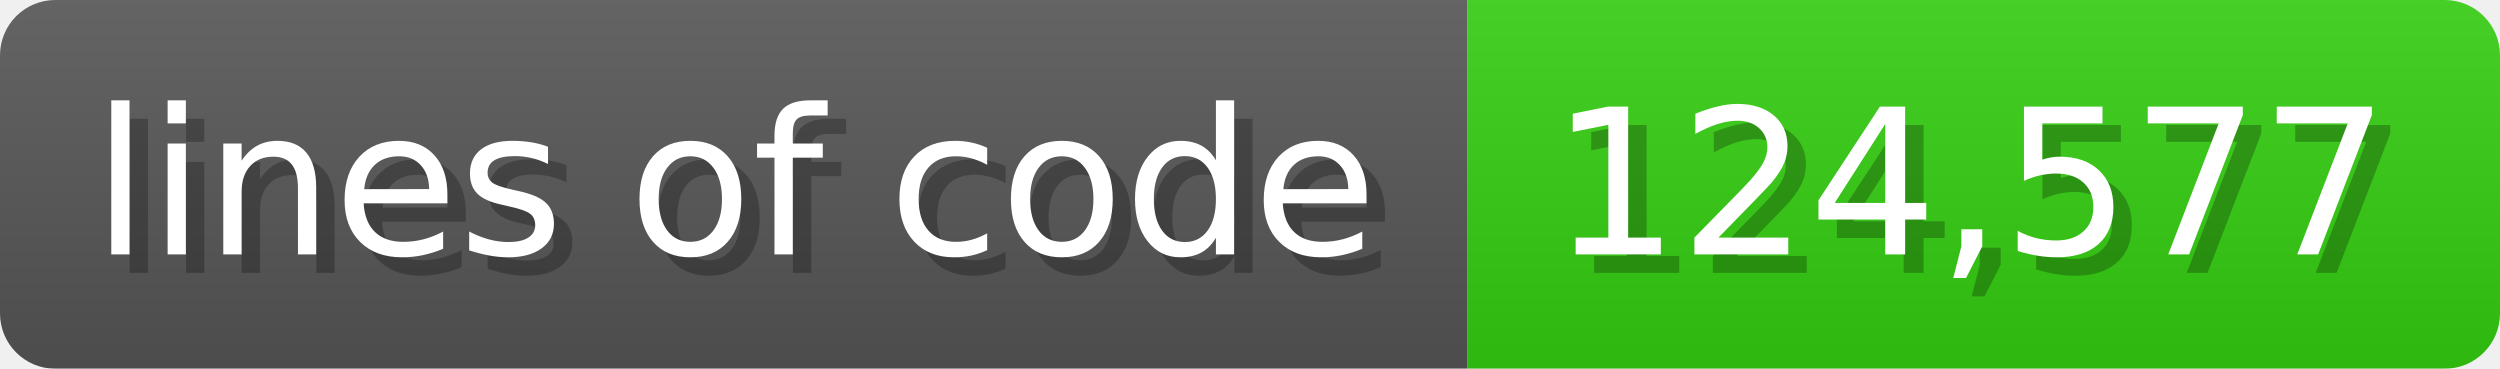
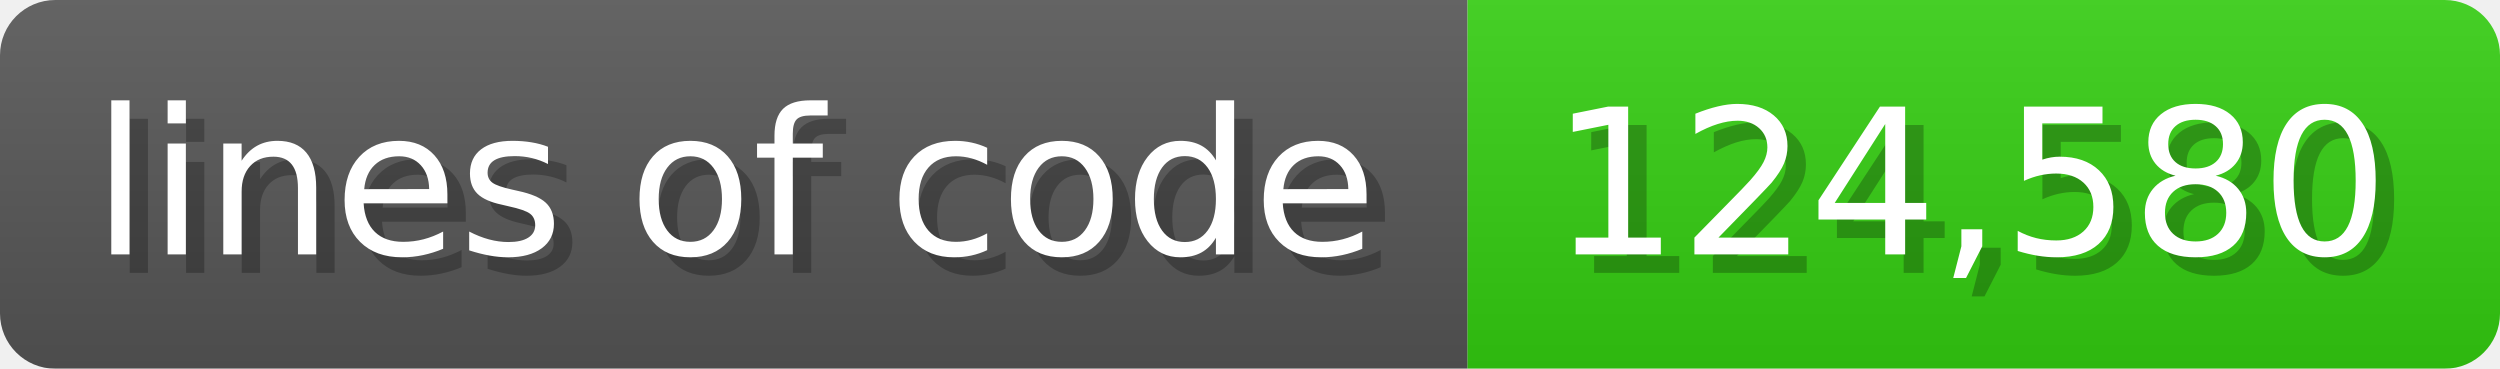
<svg xmlns="http://www.w3.org/2000/svg" width="135.6" height="20" viewBox="0 0 1356 200">
  <linearGradient id="a" x2="0" y2="100%">
    <stop offset="0" stop-opacity=".1" stop-color="#EEE" />
    <stop offset="1" stop-opacity=".1" />
  </linearGradient>
  <mask id="m">
    <rect width="1356" height="200" rx="30" fill="#FFF" />
  </mask>
  <g mask="url(#m)">
    <rect width="796" height="200" fill="#555" />
    <rect width="560" height="200" fill="#3C1" x="796" />
    <rect width="1356" height="200" fill="url(#a)" />
  </g>
  <g fill="#fff" text-anchor="start" font-family="Verdana,DejaVu Sans,sans-serif" font-size="110">
    <text x="60" y="148" textLength="696" fill="#000" opacity="0.25">lines of code</text>
    <text x="50" y="138" textLength="696">lines of code</text>
-     <text x="851" y="148" textLength="460" fill="#000" opacity="0.25">124,577</text>
-     <text x="841" y="138" textLength="460">124,577</text>
+     <text x="851" y="148" textLength="460" fill="#000" opacity="0.25">124,580</text>
+     <text x="841" y="138" textLength="460">124,580</text>
  </g>
</svg>
